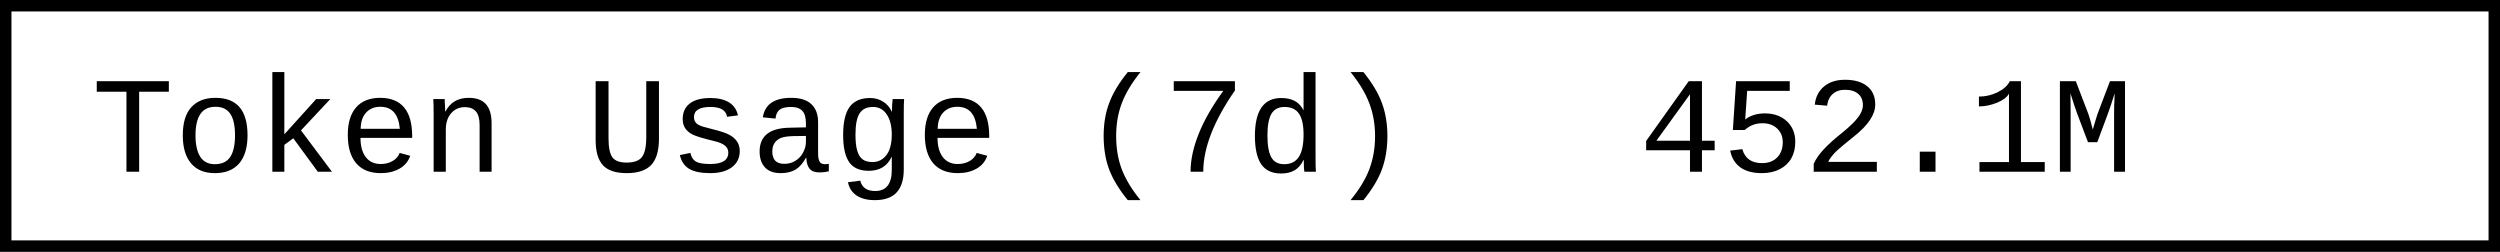
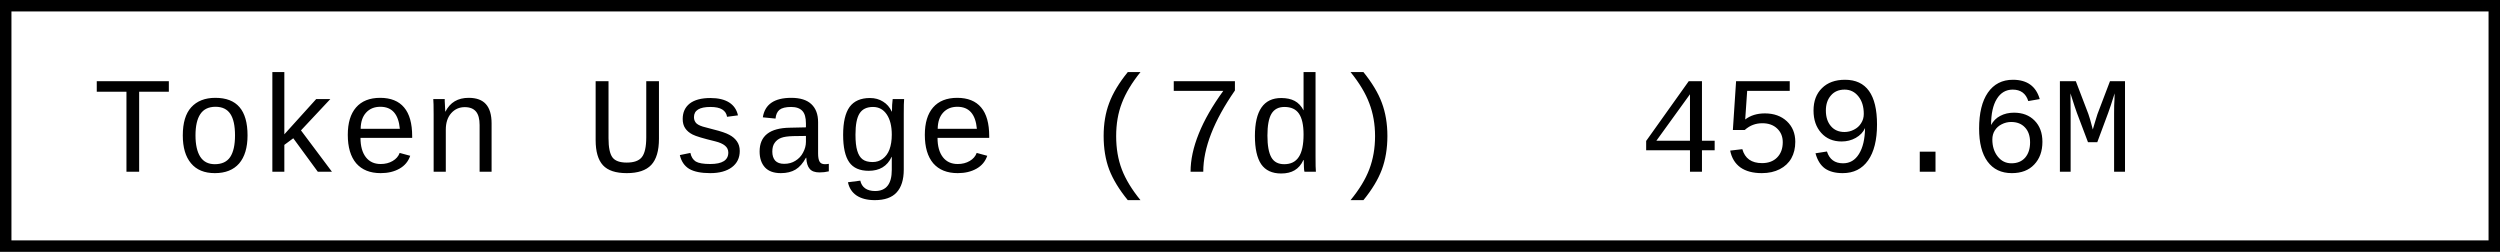
- <svg xmlns="http://www.w3.org/2000/svg" width="218.4" height="22" role="img" aria-label="Token Usage (7d): 452.1M">
+ <svg xmlns="http://www.w3.org/2000/svg" width="218.4" height="22" role="img" aria-label="Token Usage (7d): 459.6M">
  <rect x="0.5" y="0.5" width="217.4" height="21" fill="#fff" stroke="#000" stroke-width="1" />
  <g font-family="'Consolas','Monaco','Courier New',monospace" font-size="12" fill="#000">
    <text x="8" y="15">Token Usage (7d)</text>
-     <text x="143.2" y="15">452.1M</text>
+     <text x="143.2" y="15">459.6M</text>
  </g>
</svg>
